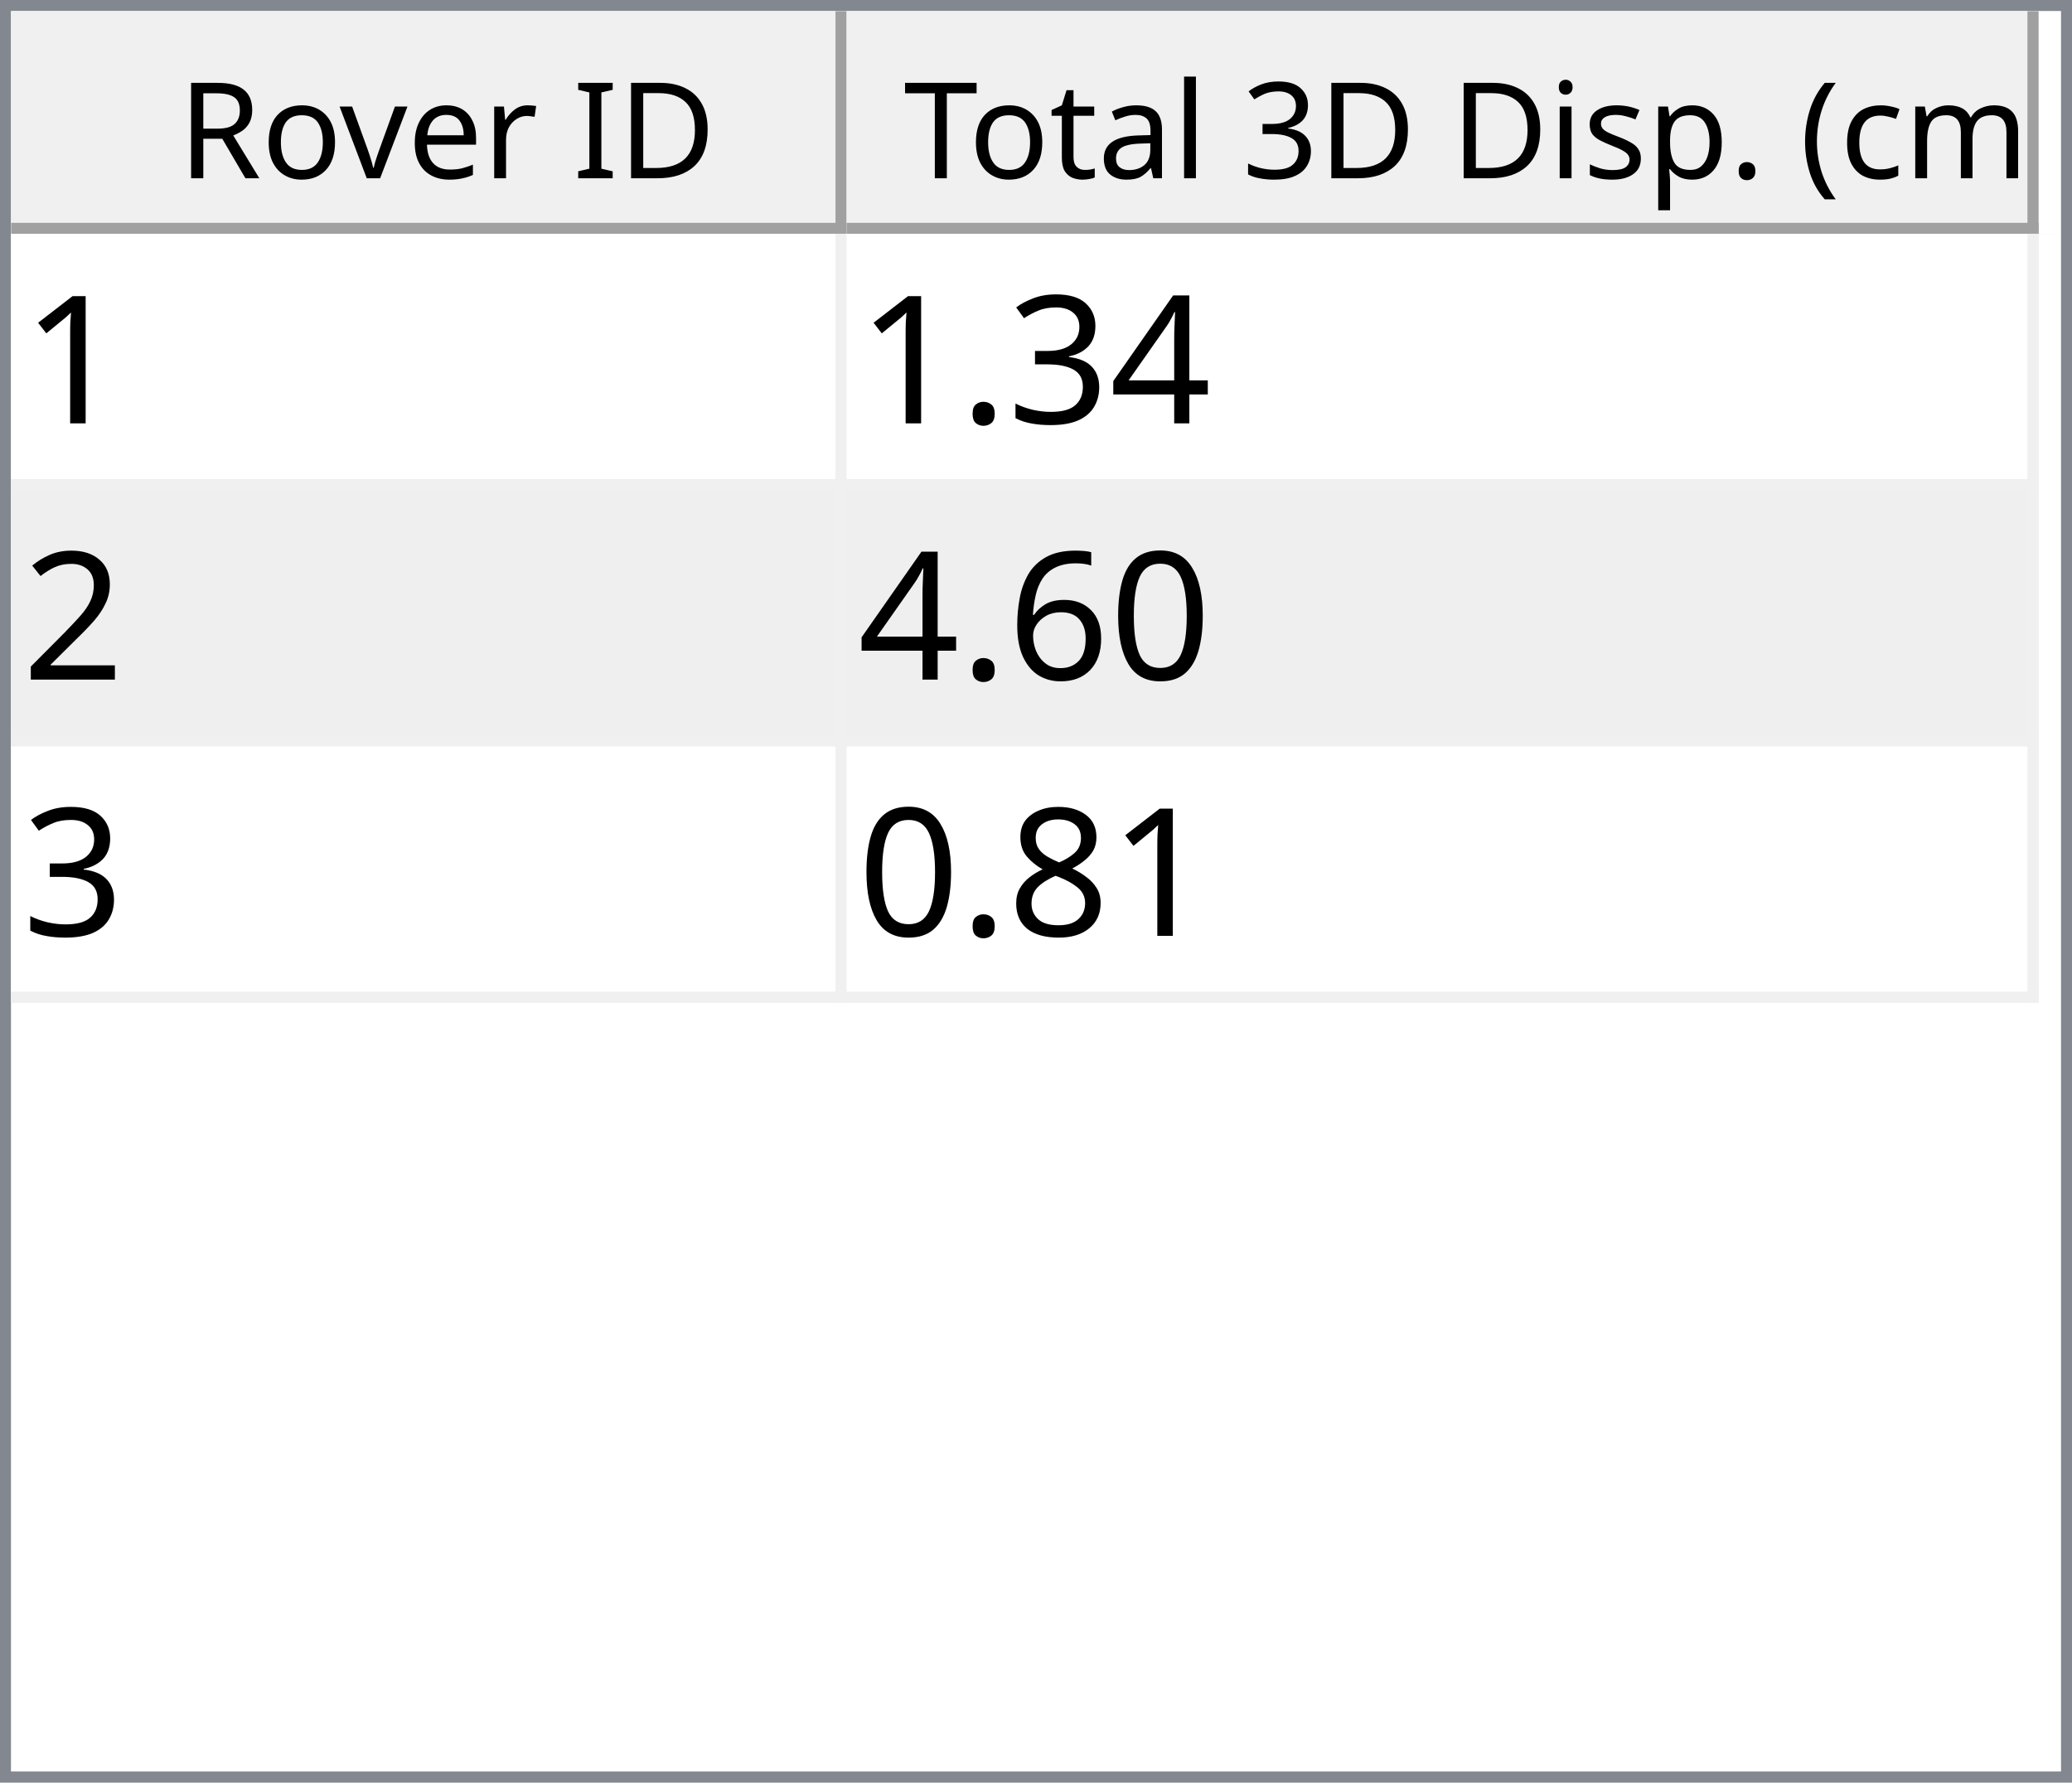
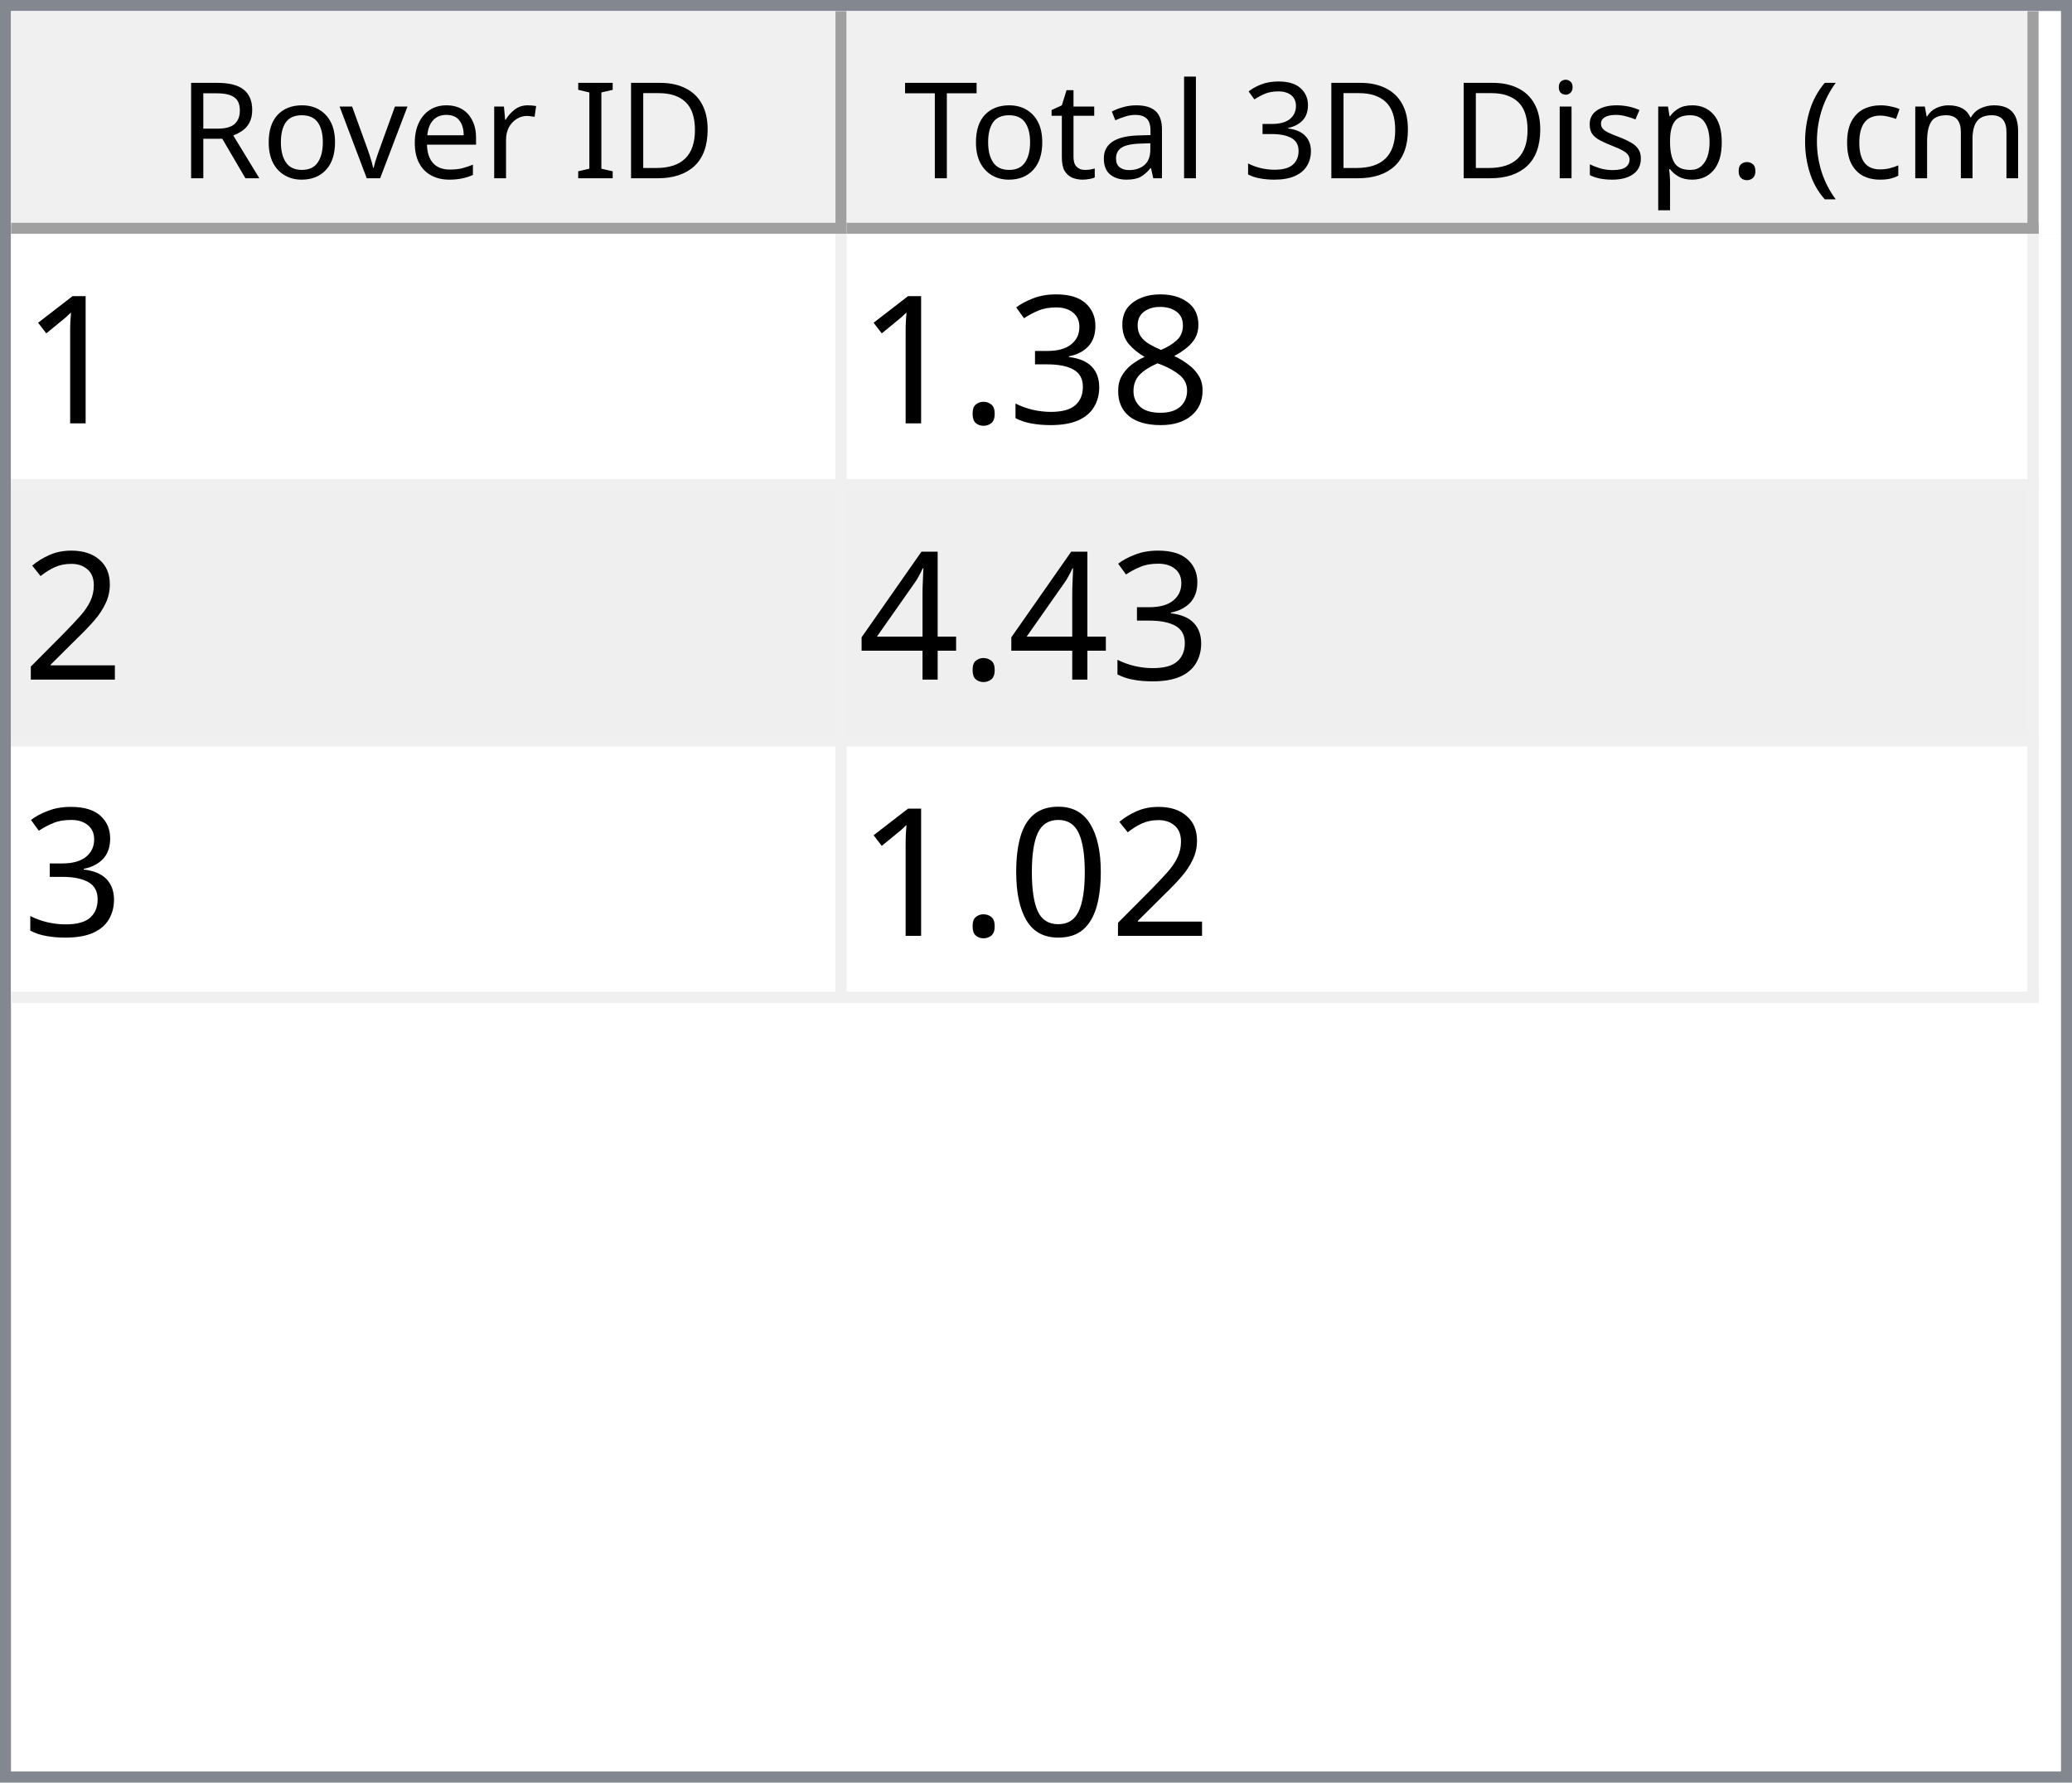
<svg xmlns="http://www.w3.org/2000/svg" style="fill-opacity:1; color-rendering:auto; color-interpolation:auto; text-rendering:auto; stroke:black; stroke-linecap:square; stroke-miterlimit:10; shape-rendering:auto; stroke-opacity:1; fill:black; stroke-dasharray:none; font-weight:normal; stroke-width:1; font-family:'Dialog'; font-style:normal; stroke-linejoin:miter; font-size:12px; stroke-dashoffset:0; image-rendering:auto;" width="186" height="160">
  <defs id="genericDefs" />
  <g>
    <defs id="defs1">
      <clipPath clipPathUnits="userSpaceOnUse" id="clipPath1">
        <path d="M0 0 L186 0 L186 160 L0 160 L0 0 Z" />
      </clipPath>
      <clipPath clipPathUnits="userSpaceOnUse" id="clipPath2">
        <path d="M0 0 L0 160 L186 160 L186 0 Z" />
      </clipPath>
      <clipPath clipPathUnits="userSpaceOnUse" id="clipPath3">
        <path d="M0 0 L0 20 L184 20 L184 0 Z" />
      </clipPath>
      <clipPath clipPathUnits="userSpaceOnUse" id="clipPath4">
        <path d="M0 0 L0 20 L75 20 L75 0 Z" />
      </clipPath>
      <clipPath clipPathUnits="userSpaceOnUse" id="clipPath5">
        <path d="M1 1 L1 19 L74 19 L74 1 Z" />
      </clipPath>
      <clipPath clipPathUnits="userSpaceOnUse" id="clipPath6">
        <path d="M0 0 L0 18 L73 18 L73 0 Z" />
      </clipPath>
      <clipPath clipPathUnits="userSpaceOnUse" id="clipPath7">
        <path d="M-0.5 -0.5 L-0.5 19.5 L74.5 19.5 L74.5 -0.5 Z" />
      </clipPath>
      <clipPath clipPathUnits="userSpaceOnUse" id="clipPath8">
        <path d="M0 0 L0 20 L107 20 L107 0 Z" />
      </clipPath>
      <clipPath clipPathUnits="userSpaceOnUse" id="clipPath9">
        <path d="M1 1 L1 19 L106 19 L106 1 Z" />
      </clipPath>
      <clipPath clipPathUnits="userSpaceOnUse" id="clipPath10">
        <path d="M0 0 L0 18 L105 18 L105 0 Z" />
      </clipPath>
      <clipPath clipPathUnits="userSpaceOnUse" id="clipPath11">
        <path d="M-0.5 -0.5 L-0.5 19.5 L106.5 19.5 L106.5 -0.5 Z" />
      </clipPath>
      <clipPath clipPathUnits="userSpaceOnUse" id="clipPath12">
        <path d="M0 0 L0 138 L184 138 L184 0 Z" />
      </clipPath>
      <clipPath clipPathUnits="userSpaceOnUse" id="clipPath13">
        <path d="M0 0 L0 69 L182 69 L182 0 Z" />
      </clipPath>
      <clipPath clipPathUnits="userSpaceOnUse" id="clipPath14">
        <path d="M-0.5 -0.5 L-0.5 68.5 L181.5 68.5 L181.5 -0.5 Z" />
      </clipPath>
      <clipPath clipPathUnits="userSpaceOnUse" id="clipPath15">
        <path d="M0 0 L0 22 L74 22 L74 0 Z" />
      </clipPath>
      <clipPath clipPathUnits="userSpaceOnUse" id="clipPath16">
        <path d="M0 0 L0 22 L106 22 L106 0 Z" />
      </clipPath>
      <font horiz-adv-x="64.551" id="font1">
        <font-face ascent="107.91" descent="25.098" units-per-em="100" style="font-style:normal; font-family:Segoe UI; font-weight:normal;" />
        <missing-glyph horiz-adv-x="64.551" d="M8.109 0 L8.109 68.266 L56.453 68.266 L56.453 0 L8.109 0 ZM15.328 7.234 L49.219 7.234 L49.219 61.031 L15.328 61.031 L15.328 7.234 Z" />
        <glyph unicode="D" horiz-adv-x="70.117" d="M9.188 0 L9.188 70.016 L28.516 70.016 Q65.531 70.016 65.531 35.891 Q65.531 19.672 55.25 9.836 Q44.969 0 27.734 0 L9.188 0 ZM17.391 62.594 L17.391 7.422 L27.828 7.422 Q41.609 7.422 49.273 14.797 Q56.938 22.172 56.938 35.688 Q56.938 62.594 28.328 62.594 L17.391 62.594 Z" />
        <glyph unicode="I" horiz-adv-x="26.611" d="M17.391 0 L9.188 0 L9.188 70.016 L17.391 70.016 L17.391 0 Z" />
        <glyph unicode=" " horiz-adv-x="27.393" d="" />
        <glyph unicode="r" horiz-adv-x="34.766" d="M34.188 41.891 Q32.078 43.5 28.125 43.5 Q23 43.5 19.555 38.672 Q16.109 33.844 16.109 25.484 L16.109 0 L8.109 0 L8.109 50 L16.109 50 L16.109 39.703 L16.312 39.703 Q18.016 44.969 21.531 47.922 Q25.047 50.875 29.391 50.875 Q32.516 50.875 34.188 50.203 L34.188 41.891 Z" />
        <glyph unicode="e" horiz-adv-x="52.295" d="M48.297 23 L12.984 23 Q13.188 14.656 17.484 10.109 Q21.781 5.562 29.297 5.562 Q37.75 5.562 44.828 11.141 L44.828 3.609 Q38.234 -1.172 27.391 -1.172 Q16.797 -1.172 10.742 5.641 Q4.688 12.453 4.688 24.812 Q4.688 36.469 11.305 43.82 Q17.922 51.172 27.734 51.172 Q37.547 51.172 42.922 44.828 Q48.297 38.484 48.297 27.203 L48.297 23 ZM40.094 29.781 Q40.047 36.719 36.75 40.578 Q33.453 44.438 27.594 44.438 Q21.922 44.438 17.969 40.383 Q14.016 36.328 13.094 29.781 L40.094 29.781 Z" />
        <glyph unicode="v" horiz-adv-x="47.9" d="M47.406 50 L27.484 0 L19.625 0 L0.688 50 L9.469 50 L22.172 13.672 Q23.578 9.672 23.922 6.688 L24.125 6.688 Q24.609 10.453 25.688 13.484 L38.969 50 L47.406 50 Z" />
        <glyph unicode="o" horiz-adv-x="58.594" d="M29 -1.172 Q17.922 -1.172 11.305 5.836 Q4.688 12.844 4.688 24.422 Q4.688 37.016 11.57 44.094 Q18.453 51.172 30.172 51.172 Q41.359 51.172 47.633 44.289 Q53.906 37.406 53.906 25.203 Q53.906 13.234 47.141 6.031 Q40.375 -1.172 29 -1.172 ZM29.594 44.438 Q21.875 44.438 17.383 39.188 Q12.891 33.938 12.891 24.703 Q12.891 15.828 17.43 10.695 Q21.969 5.562 29.594 5.562 Q37.359 5.562 41.531 10.594 Q45.703 15.625 45.703 24.906 Q45.703 34.281 41.531 39.359 Q37.359 44.438 29.594 44.438 Z" />
        <glyph unicode="R" horiz-adv-x="59.814" d="M59.375 0 L49.609 0 L37.891 19.625 Q36.281 22.359 34.766 24.289 Q33.25 26.219 31.664 27.438 Q30.078 28.656 28.25 29.219 Q26.422 29.781 24.125 29.781 L17.391 29.781 L17.391 0 L9.188 0 L9.188 70.016 L30.078 70.016 Q34.672 70.016 38.555 68.867 Q42.438 67.719 45.289 65.375 Q48.141 63.031 49.758 59.547 Q51.375 56.062 51.375 51.375 Q51.375 47.703 50.273 44.656 Q49.172 41.609 47.148 39.211 Q45.125 36.812 42.266 35.133 Q39.406 33.453 35.844 32.516 L35.844 32.328 Q37.594 31.547 38.891 30.547 Q40.188 29.547 41.359 28.18 Q42.531 26.812 43.68 25.078 Q44.828 23.344 46.234 21.047 L59.375 0 ZM17.391 62.594 L17.391 37.203 L28.516 37.203 Q31.594 37.203 34.203 38.133 Q36.812 39.062 38.719 40.797 Q40.625 42.531 41.703 45.047 Q42.781 47.562 42.781 50.688 Q42.781 56.297 39.141 59.445 Q35.5 62.594 28.609 62.594 L17.391 62.594 Z" />
        <glyph unicode=")" horiz-adv-x="30.176" d="M8.297 -15.922 L1.172 -15.922 Q16.406 2.344 16.406 26.812 Q16.406 51.469 1.078 70.016 L8.297 70.016 Q23.531 52.156 23.531 26.703 Q23.531 1.375 8.297 -15.922 Z" />
        <glyph unicode="m" horiz-adv-x="86.133" d="M79.109 0 L71.094 0 L71.094 28.719 Q71.094 37.016 68.531 40.727 Q65.969 44.438 59.906 44.438 Q54.781 44.438 51.195 39.75 Q47.609 35.062 47.609 28.516 L47.609 0 L39.594 0 L39.594 29.688 Q39.594 44.438 28.219 44.438 Q22.953 44.438 19.531 40.016 Q16.109 35.594 16.109 28.516 L16.109 0 L8.109 0 L8.109 50 L16.109 50 L16.109 42.094 L16.312 42.094 Q21.625 51.172 31.844 51.172 Q36.969 51.172 40.773 48.312 Q44.578 45.453 46 40.828 Q51.562 51.172 62.594 51.172 Q79.109 51.172 79.109 30.812 L79.109 0 Z" />
        <glyph unicode="c" horiz-adv-x="46.191" d="M42.188 2.297 Q36.422 -1.172 28.516 -1.172 Q17.828 -1.172 11.258 5.789 Q4.688 12.75 4.688 23.828 Q4.688 36.188 11.766 43.68 Q18.844 51.172 30.672 51.172 Q37.25 51.172 42.281 48.734 L42.281 40.531 Q36.719 44.438 30.375 44.438 Q22.703 44.438 17.797 38.945 Q12.891 33.453 12.891 24.516 Q12.891 15.719 17.508 10.641 Q22.125 5.562 29.891 5.562 Q36.422 5.562 42.188 9.906 L42.188 2.297 Z" />
        <glyph unicode="(" horiz-adv-x="30.176" d="M29.109 -15.922 L21.969 -15.922 Q6.844 1.375 6.844 26.703 Q6.844 52.156 21.969 70.016 L29.203 70.016 Q13.875 51.469 13.875 26.812 Q13.875 2.344 29.109 -15.922 Z" />
        <glyph unicode="." horiz-adv-x="21.68" d="M10.891 -1.078 Q8.641 -1.078 7.055 0.539 Q5.469 2.156 5.469 4.391 Q5.469 6.641 7.055 8.273 Q8.641 9.906 10.891 9.906 Q13.188 9.906 14.797 8.273 Q16.406 6.641 16.406 4.391 Q16.406 2.156 14.797 0.539 Q13.188 -1.078 10.891 -1.078 Z" />
        <glyph unicode="p" horiz-adv-x="58.789" d="M16.312 7.234 L16.109 7.234 L16.109 -23 L8.109 -23 L8.109 50 L16.109 50 L16.109 41.219 L16.312 41.219 Q22.219 51.172 33.594 51.172 Q43.266 51.172 48.688 44.461 Q54.109 37.75 54.109 26.469 Q54.109 13.922 48 6.375 Q41.891 -1.172 31.297 -1.172 Q21.578 -1.172 16.312 7.234 ZM16.109 27.391 L16.109 20.406 Q16.109 14.203 20.141 9.883 Q24.172 5.562 30.375 5.562 Q37.641 5.562 41.773 11.133 Q45.906 16.703 45.906 26.609 Q45.906 34.969 42.047 39.703 Q38.188 44.438 31.594 44.438 Q24.609 44.438 20.359 39.578 Q16.109 34.719 16.109 27.391 Z" />
        <glyph unicode="s" horiz-adv-x="42.432" d="M5.078 1.812 L5.078 10.406 Q11.625 5.562 19.484 5.562 Q30.031 5.562 30.031 12.594 Q30.031 14.594 29.125 15.992 Q28.219 17.391 26.68 18.461 Q25.141 19.531 23.07 20.383 Q21 21.234 18.609 22.172 Q15.281 23.484 12.766 24.828 Q10.25 26.172 8.57 27.859 Q6.891 29.547 6.031 31.695 Q5.172 33.844 5.172 36.719 Q5.172 40.234 6.789 42.945 Q8.406 45.656 11.086 47.484 Q13.766 49.312 17.211 50.242 Q20.656 51.172 24.312 51.172 Q30.812 51.172 35.938 48.922 L35.938 40.828 Q30.422 44.438 23.25 44.438 Q21 44.438 19.195 43.922 Q17.391 43.406 16.094 42.477 Q14.797 41.547 14.086 40.258 Q13.375 38.969 13.375 37.406 Q13.375 35.453 14.086 34.133 Q14.797 32.812 16.164 31.789 Q17.531 30.766 19.484 29.938 Q21.438 29.109 23.922 28.125 Q27.25 26.859 29.883 25.516 Q32.516 24.172 34.375 22.484 Q36.234 20.797 37.234 18.602 Q38.234 16.406 38.234 13.375 Q38.234 9.672 36.602 6.938 Q34.969 4.203 32.234 2.398 Q29.5 0.594 25.93 -0.289 Q22.359 -1.172 18.453 -1.172 Q10.75 -1.172 5.078 1.812 Z" />
        <glyph unicode="i" horiz-adv-x="24.219" d="M12.203 62.703 Q10.062 62.703 8.547 64.164 Q7.031 65.625 7.031 67.875 Q7.031 70.125 8.547 71.609 Q10.062 73.094 12.203 73.094 Q14.406 73.094 15.945 71.609 Q17.484 70.125 17.484 67.875 Q17.484 65.719 15.945 64.211 Q14.406 62.703 12.203 62.703 ZM16.109 0 L8.109 0 L8.109 50 L16.109 50 L16.109 0 Z" />
        <glyph unicode="3" horiz-adv-x="53.906" d="M46.531 19.828 Q46.531 15.094 44.75 11.211 Q42.969 7.328 39.719 4.57 Q36.469 1.812 31.93 0.297 Q27.391 -1.219 21.922 -1.219 Q11.922 -1.219 6 2.594 L6 11.188 Q13.094 5.609 22.219 5.609 Q25.875 5.609 28.828 6.539 Q31.781 7.469 33.906 9.227 Q36.031 10.984 37.18 13.477 Q38.328 15.969 38.328 19.094 Q38.328 32.812 18.797 32.812 L12.984 32.812 L12.984 39.594 L18.5 39.594 Q35.797 39.594 35.797 52.484 Q35.797 64.406 22.609 64.406 Q15.188 64.406 8.688 59.422 L8.688 67.188 Q15.375 71.188 24.609 71.188 Q29 71.188 32.57 69.969 Q36.141 68.75 38.68 66.555 Q41.219 64.359 42.609 61.281 Q44 58.203 44 54.5 Q44 40.672 30.031 36.719 L30.031 36.531 Q33.594 36.141 36.625 34.797 Q39.656 33.453 41.852 31.305 Q44.047 29.156 45.289 26.25 Q46.531 23.344 46.531 19.828 Z" />
        <glyph unicode="l" horiz-adv-x="24.219" d="M16.109 0 L8.109 0 L8.109 74.031 L16.109 74.031 L16.109 0 Z" />
        <glyph unicode="a" horiz-adv-x="50.879" d="M43.891 0 L35.891 0 L35.891 7.812 L35.688 7.812 Q30.469 -1.172 20.312 -1.172 Q12.844 -1.172 8.617 2.781 Q4.391 6.734 4.391 13.281 Q4.391 27.297 20.906 29.594 L35.891 31.688 Q35.891 44.438 25.594 44.438 Q16.547 44.438 9.281 38.281 L9.281 46.484 Q16.656 51.172 26.266 51.172 Q43.891 51.172 43.891 32.516 L43.891 0 ZM35.891 25.297 L23.828 23.641 Q18.266 22.859 15.43 20.875 Q12.594 18.891 12.594 13.875 Q12.594 10.203 15.211 7.883 Q17.828 5.562 22.172 5.562 Q28.125 5.562 32.008 9.742 Q35.891 13.922 35.891 20.312 L35.891 25.297 Z" />
        <glyph unicode="t" horiz-adv-x="33.887" d="M31.297 0.484 Q28.469 -1.078 23.828 -1.078 Q10.688 -1.078 10.688 13.578 L10.688 43.172 L2.094 43.172 L2.094 50 L10.688 50 L10.688 62.203 L18.703 64.797 L18.703 50 L31.297 50 L31.297 43.172 L18.703 43.172 L18.703 14.984 Q18.703 9.969 20.414 7.82 Q22.125 5.672 26.078 5.672 Q29.109 5.672 31.297 7.328 L31.297 0.484 Z" />
        <glyph unicode="T" horiz-adv-x="52.393" d="M50.594 62.594 L30.375 62.594 L30.375 0 L22.172 0 L22.172 62.594 L2 62.594 L2 70.016 L50.594 70.016 L50.594 62.594 Z" />
      </font>
      <font horiz-adv-x="75.0" id="font2">
        <font-face ascent="100.537" descent="21.973" units-per-em="100" style="font-style:normal; font-family:sans-serif; font-weight:normal;" />
        <missing-glyph horiz-adv-x="75.0" d="M12.5 0 L12.5 62.5 L62.5 62.5 L62.5 0 L12.5 0 ZM14.062 1.562 L60.938 1.562 L60.938 60.938 L14.062 60.938 L14.062 1.562 Z" />
        <glyph unicode="1" horiz-adv-x="55.615" d="M37.25 0 L28.469 0 L28.469 56 Q25.297 52.984 20.141 49.953 Q14.984 46.922 10.891 45.406 L10.891 53.906 Q18.266 57.375 23.781 62.305 Q29.297 67.234 31.594 71.875 L37.25 71.875 L37.25 0 Z" />
-         <glyph unicode="4" horiz-adv-x="55.615" d="M32.328 0 L32.328 17.141 L1.266 17.141 L1.266 25.203 L33.938 71.578 L41.109 71.578 L41.109 25.203 L50.781 25.203 L50.781 17.141 L41.109 17.141 L41.109 0 L32.328 0 ZM32.328 25.203 L32.328 57.469 L9.906 25.203 L32.328 25.203 Z" />
+         <glyph unicode="8" horiz-adv-x="55.615" d="M17.672 38.812 Q12.203 40.828 9.57 44.539 Q6.938 48.25 6.938 53.422 Q6.938 61.234 12.555 66.555 Q18.172 71.875 27.484 71.875 Q36.859 71.875 42.578 66.43 Q48.297 60.984 48.297 53.172 Q48.297 48.188 45.68 44.508 Q43.062 40.828 37.75 38.812 Q44.344 36.672 47.781 31.883 Q51.219 27.094 51.219 20.453 Q51.219 11.281 44.727 5.031 Q38.234 -1.219 27.641 -1.219 Q17.047 -1.219 10.547 5.055 Q4.047 11.328 4.047 20.703 Q4.047 27.688 7.594 32.398 Q11.141 37.109 17.672 38.812 ZM15.922 53.719 Q15.922 48.641 19.195 45.414 Q22.469 42.188 27.688 42.188 Q32.766 42.188 36.016 45.383 Q39.266 48.578 39.266 53.219 Q39.266 58.062 35.914 61.359 Q32.562 64.656 27.594 64.656 Q22.562 64.656 19.242 61.43 Q15.922 58.203 15.922 53.719 ZM13.094 20.656 Q13.094 16.891 14.875 13.375 Q16.656 9.859 20.172 7.93 Q23.688 6 27.734 6 Q34.031 6 38.133 10.055 Q42.234 14.109 42.234 20.359 Q42.234 26.703 38.016 30.859 Q33.797 35.016 27.438 35.016 Q21.234 35.016 17.164 30.914 Q13.094 26.812 13.094 20.656 Z" />
        <glyph unicode="3" horiz-adv-x="55.615" d="M4.203 18.891 L12.984 20.062 Q14.5 12.594 18.141 9.297 Q21.781 6 27 6 Q33.203 6 37.477 10.297 Q41.75 14.594 41.75 20.953 Q41.75 27 37.797 30.93 Q33.844 34.859 27.734 34.859 Q25.25 34.859 21.531 33.891 L22.516 41.609 Q23.391 41.5 23.922 41.5 Q29.547 41.5 34.039 44.43 Q38.531 47.359 38.531 53.469 Q38.531 58.297 35.258 61.477 Q31.984 64.656 26.812 64.656 Q21.688 64.656 18.266 61.43 Q14.844 58.203 13.875 51.766 L5.078 53.328 Q6.688 62.156 12.398 67.016 Q18.109 71.875 26.609 71.875 Q32.469 71.875 37.398 69.359 Q42.328 66.844 44.945 62.5 Q47.562 58.156 47.562 53.266 Q47.562 48.641 45.07 44.828 Q42.578 41.016 37.703 38.766 Q44.047 37.312 47.562 32.695 Q51.078 28.078 51.078 21.141 Q51.078 11.766 44.242 5.25 Q37.406 -1.266 26.953 -1.266 Q17.531 -1.266 11.305 4.352 Q5.078 9.969 4.203 18.891 Z" />
        <glyph unicode="." horiz-adv-x="27.783" d="M9.078 0 L9.078 10.016 L19.094 10.016 L19.094 0 L9.078 0 Z" />
        <glyph unicode="2" horiz-adv-x="55.615" d="M50.344 8.453 L50.344 0 L3.031 0 Q2.938 3.172 4.047 6.109 Q5.859 10.938 9.836 15.625 Q13.812 20.312 21.344 26.469 Q33.016 36.031 37.117 41.625 Q41.219 47.219 41.219 52.203 Q41.219 57.422 37.477 61.008 Q33.734 64.594 27.734 64.594 Q21.391 64.594 17.578 60.789 Q13.766 56.984 13.719 50.25 L4.688 51.172 Q5.609 61.281 11.664 66.578 Q17.719 71.875 27.938 71.875 Q38.234 71.875 44.242 66.164 Q50.25 60.453 50.25 52 Q50.25 47.703 48.492 43.555 Q46.734 39.406 42.656 34.812 Q38.578 30.219 29.109 22.219 Q21.188 15.578 18.945 13.211 Q16.703 10.844 15.234 8.453 L50.344 8.453 Z" />
+         <glyph unicode="4" horiz-adv-x="55.615" d="M32.328 0 L32.328 17.141 L1.266 17.141 L1.266 25.203 L33.938 71.578 L41.109 71.578 L41.109 25.203 L50.781 25.203 L50.781 17.141 L41.109 17.141 L41.109 0 L32.328 0 ZM32.328 25.203 L32.328 57.469 L9.906 25.203 L32.328 25.203 Z" />
        <glyph unicode="0" horiz-adv-x="55.615" d="M4.156 35.297 Q4.156 48 6.766 55.742 Q9.375 63.484 14.523 67.68 Q19.672 71.875 27.484 71.875 Q33.25 71.875 37.594 69.555 Q41.938 67.234 44.773 62.867 Q47.609 58.5 49.219 52.227 Q50.828 45.953 50.828 35.297 Q50.828 22.703 48.242 14.969 Q45.656 7.234 40.508 3.008 Q35.359 -1.219 27.484 -1.219 Q17.141 -1.219 11.234 6.203 Q4.156 15.141 4.156 35.297 ZM13.188 35.297 Q13.188 17.672 17.312 11.836 Q21.438 6 27.484 6 Q33.547 6 37.672 11.859 Q41.797 17.719 41.797 35.297 Q41.797 52.984 37.672 58.789 Q33.547 64.594 27.391 64.594 Q21.344 64.594 17.719 59.469 Q13.188 52.938 13.188 35.297 Z" />
-         <glyph unicode="6" horiz-adv-x="55.615" d="M49.75 54.047 L41.016 53.375 Q39.844 58.547 37.703 60.891 Q34.125 64.656 28.906 64.656 Q24.703 64.656 21.531 62.312 Q17.391 59.281 14.992 53.469 Q12.594 47.656 12.5 36.922 Q15.672 41.75 20.266 44.094 Q24.859 46.438 29.891 46.438 Q38.672 46.438 44.852 39.969 Q51.031 33.5 51.031 23.25 Q51.031 16.5 48.125 10.719 Q45.219 4.938 40.141 1.859 Q35.062 -1.219 28.609 -1.219 Q17.625 -1.219 10.695 6.859 Q3.766 14.938 3.766 33.5 Q3.766 54.25 11.422 63.672 Q18.109 71.875 29.438 71.875 Q37.891 71.875 43.289 67.141 Q48.688 62.406 49.75 54.047 ZM13.875 23.188 Q13.875 18.656 15.797 14.508 Q17.719 10.359 21.188 8.18 Q24.656 6 28.469 6 Q34.031 6 38.039 10.492 Q42.047 14.984 42.047 22.703 Q42.047 30.125 38.086 34.398 Q34.125 38.672 28.125 38.672 Q22.172 38.672 18.023 34.398 Q13.875 30.125 13.875 23.188 Z" />
-         <glyph unicode="8" horiz-adv-x="55.615" d="M17.672 38.812 Q12.203 40.828 9.57 44.539 Q6.938 48.25 6.938 53.422 Q6.938 61.234 12.555 66.555 Q18.172 71.875 27.484 71.875 Q36.859 71.875 42.578 66.43 Q48.297 60.984 48.297 53.172 Q48.297 48.188 45.68 44.508 Q43.062 40.828 37.75 38.812 Q44.344 36.672 47.781 31.883 Q51.219 27.094 51.219 20.453 Q51.219 11.281 44.727 5.031 Q38.234 -1.219 27.641 -1.219 Q17.047 -1.219 10.547 5.055 Q4.047 11.328 4.047 20.703 Q4.047 27.688 7.594 32.398 Q11.141 37.109 17.672 38.812 ZM15.922 53.719 Q15.922 48.641 19.195 45.414 Q22.469 42.188 27.688 42.188 Q32.766 42.188 36.016 45.383 Q39.266 48.578 39.266 53.219 Q39.266 58.062 35.914 61.359 Q32.562 64.656 27.594 64.656 Q22.562 64.656 19.242 61.43 Q15.922 58.203 15.922 53.719 ZM13.094 20.656 Q13.094 16.891 14.875 13.375 Q16.656 9.859 20.172 7.93 Q23.688 6 27.734 6 Q34.031 6 38.133 10.055 Q42.234 14.109 42.234 20.359 Q42.234 26.703 38.016 30.859 Q33.797 35.016 27.438 35.016 Q21.234 35.016 17.164 30.914 Q13.094 26.812 13.094 20.656 Z" />
      </font>
    </defs>
    <g style="fill:white; stroke:white;">
      <rect x="0" y="0" width="186" style="clip-path:url(#clipPath1); stroke:none;" height="160" />
    </g>
    <g style="fill:white; text-rendering:optimizeSpeed; color-rendering:optimizeSpeed; image-rendering:optimizeSpeed; shape-rendering:crispEdges; stroke:white; color-interpolation:sRGB;">
      <rect x="0" width="186" height="160" y="0" style="stroke:none;" />
      <path style="stroke:none;" d="M0 160 L186 160 L186 0 L0 0 Z" />
    </g>
    <g style="fill:rgb(240,240,240); font-family:'Segoe UI'; stroke:rgb(240,240,240);">
      <rect x="0" y="0" width="186" style="clip-path:url(#clipPath2); stroke:none;" height="160" />
    </g>
    <g style="fill:rgb(130,135,144); font-family:'Segoe UI'; stroke:rgb(130,135,144);">
      <path d="M0 0 L186 0 L186 160 L0 160 L0 0 ZM1 1 L185 1 L185 159 L1 159 L1 1 Z" style="fill-rule:evenodd; clip-path:url(#clipPath2); stroke:none;" />
    </g>
    <g style="fill:white; font-family:'Segoe UI'; stroke:white;" transform="translate(1,1)">
      <rect x="0" y="0" width="184" style="clip-path:url(#clipPath3); stroke:none;" height="20" />
    </g>
    <g style="fill:rgb(240,240,240); font-family:'Segoe UI'; stroke:rgb(240,240,240);" transform="translate(1,1)">
      <rect x="0" y="0" width="75" style="clip-path:url(#clipPath4); stroke:none;" height="20" />
    </g>
    <g style="font-family:'Segoe UI';" transform="translate(2,2)">
      <text x="14" xml:space="preserve" y="14" style="clip-path:url(#clipPath6); stroke:none;">Rover ID</text>
    </g>
    <g style="fill:rgb(160,160,160); font-family:'Segoe UI'; stroke:rgb(160,160,160); stroke-linejoin:bevel;" transform="translate(1.5,1.5)">
      <line x1="74" x2="74" y1="0" style="fill:none; clip-path:url(#clipPath7);" y2="19" />
    </g>
    <g style="fill:rgb(160,160,160); font-family:'Segoe UI'; stroke:rgb(160,160,160); stroke-linejoin:bevel;" transform="matrix(1,0,0,1,1,1) translate(0.5,0.5)">
      <line x1="0" x2="74" y1="19" style="fill:none; clip-path:url(#clipPath7);" y2="19" />
    </g>
    <g style="fill:rgb(240,240,240); font-family:'Segoe UI'; stroke:rgb(240,240,240);" transform="translate(76,1)">
      <rect x="0" y="0" width="107" style="clip-path:url(#clipPath8); stroke:none;" height="20" />
    </g>
    <g style="font-family:'Segoe UI';" transform="translate(77,2)">
      <text x="1" xml:space="preserve" y="14" style="clip-path:url(#clipPath10); stroke:none;"> Total 3D Disp. (cm)</text>
    </g>
    <g style="fill:rgb(160,160,160); font-family:'Segoe UI'; stroke:rgb(160,160,160); stroke-linejoin:bevel;" transform="translate(76.5,1.5)">
      <line x1="106" x2="106" y1="0" style="fill:none; clip-path:url(#clipPath11);" y2="19" />
    </g>
    <g style="fill:rgb(160,160,160); font-family:'Segoe UI'; stroke:rgb(160,160,160); stroke-linejoin:bevel;" transform="matrix(1,0,0,1,76,1) translate(0.5,0.5)">
      <line x1="0" x2="106" y1="19" style="fill:none; clip-path:url(#clipPath11);" y2="19" />
    </g>
    <g style="fill:white; font-family:'Segoe UI'; stroke:white;" transform="translate(1,21)">
      <rect x="0" y="0" width="184" style="clip-path:url(#clipPath12); stroke:none;" height="138" />
    </g>
    <g style="fill:rgb(240,240,240); font-size:16px; font-family:sans-serif; stroke:rgb(240,240,240);" transform="translate(1,21)">
      <rect x="0" y="0" width="182" style="clip-path:url(#clipPath13); stroke:none;" height="69" />
      <line transform="translate(0.5,0.5)" x1="0" x2="181" y1="22" style="clip-path:url(#clipPath14); fill:none; stroke-linejoin:bevel;" y2="22" />
    </g>
    <g transform="matrix(1,0,0,1,1,21) translate(0.5,0.5)" style="fill:rgb(240,240,240); font-size:16px; font-family:sans-serif; stroke:rgb(240,240,240); stroke-linejoin:bevel;">
      <line x1="0" x2="181" y1="45" style="fill:none; clip-path:url(#clipPath14);" y2="45" />
    </g>
    <g transform="matrix(1,0,0,1,1,21) translate(0.5,0.5)" style="fill:rgb(240,240,240); font-size:16px; font-family:sans-serif; stroke:rgb(240,240,240); stroke-linejoin:bevel;">
      <line x1="0" x2="181" y1="68" style="fill:none; clip-path:url(#clipPath14);" y2="68" />
    </g>
    <g transform="matrix(1,0,0,1,1,21) translate(0.5,0.5)" style="fill:rgb(240,240,240); font-size:16px; font-family:sans-serif; stroke:rgb(240,240,240); stroke-linejoin:bevel;">
      <line x1="74" x2="74" y1="0" style="fill:none; clip-path:url(#clipPath14);" y2="68" />
    </g>
    <g transform="matrix(1,0,0,1,1,21) translate(0.5,0.5)" style="fill:rgb(240,240,240); font-size:16px; font-family:sans-serif; stroke:rgb(240,240,240); stroke-linejoin:bevel;">
      <line x1="181" x2="181" y1="0" style="fill:none; clip-path:url(#clipPath14);" y2="68" />
    </g>
    <g style="fill:white; font-size:16px; font-family:sans-serif; stroke:white;" transform="matrix(1,0,0,1,1,21)">
      <rect x="0" y="0" width="74" style="clip-path:url(#clipPath15); stroke:none;" height="22" />
      <text x="1" y="17" style="fill:black; clip-path:url(#clipPath15); stroke:none;" xml:space="preserve">1</text>
    </g>
    <g style="fill:white; font-size:16px; font-family:sans-serif; stroke:white;" transform="matrix(1,0,0,1,1,21) translate(75,0)">
      <rect x="0" y="0" width="106" style="clip-path:url(#clipPath16); stroke:none;" height="22" />
-       <text x="1" y="17" style="fill:black; clip-path:url(#clipPath16); stroke:none;" xml:space="preserve">1.34</text>
+       <text x="1" y="17" style="fill:black; clip-path:url(#clipPath16); stroke:none;" xml:space="preserve">1.38</text>
    </g>
    <g style="fill:rgb(239,239,239); font-size:16px; font-family:sans-serif; stroke:rgb(239,239,239);" transform="matrix(1,0,0,1,1,21) translate(0,23)">
      <rect x="0" y="0" width="74" style="clip-path:url(#clipPath15); stroke:none;" height="22" />
      <text x="1" y="17" style="fill:black; clip-path:url(#clipPath15); stroke:none;" xml:space="preserve">2</text>
    </g>
    <g style="fill:rgb(239,239,239); font-size:16px; font-family:sans-serif; stroke:rgb(239,239,239);" transform="matrix(1,0,0,1,1,21) translate(75,23)">
      <rect x="0" y="0" width="106" style="clip-path:url(#clipPath16); stroke:none;" height="22" />
-       <text x="1" y="17" style="fill:black; clip-path:url(#clipPath16); stroke:none;" xml:space="preserve">4.60</text>
+       <text x="1" y="17" style="fill:black; clip-path:url(#clipPath16); stroke:none;" xml:space="preserve">4.43</text>
    </g>
    <g style="fill:white; font-size:16px; font-family:sans-serif; stroke:white;" transform="matrix(1,0,0,1,1,21) translate(0,46)">
      <rect x="0" y="0" width="74" style="clip-path:url(#clipPath15); stroke:none;" height="22" />
      <text x="1" y="17" style="fill:black; clip-path:url(#clipPath15); stroke:none;" xml:space="preserve">3</text>
    </g>
    <g style="fill:white; font-size:16px; font-family:sans-serif; stroke:white;" transform="matrix(1,0,0,1,1,21) translate(75,46)">
      <rect x="0" y="0" width="106" style="clip-path:url(#clipPath16); stroke:none;" height="22" />
-       <text x="1" y="17" style="fill:black; clip-path:url(#clipPath16); stroke:none;" xml:space="preserve">0.81</text>
+       <text x="1" y="17" style="fill:black; clip-path:url(#clipPath16); stroke:none;" xml:space="preserve">1.02</text>
    </g>
  </g>
</svg>
